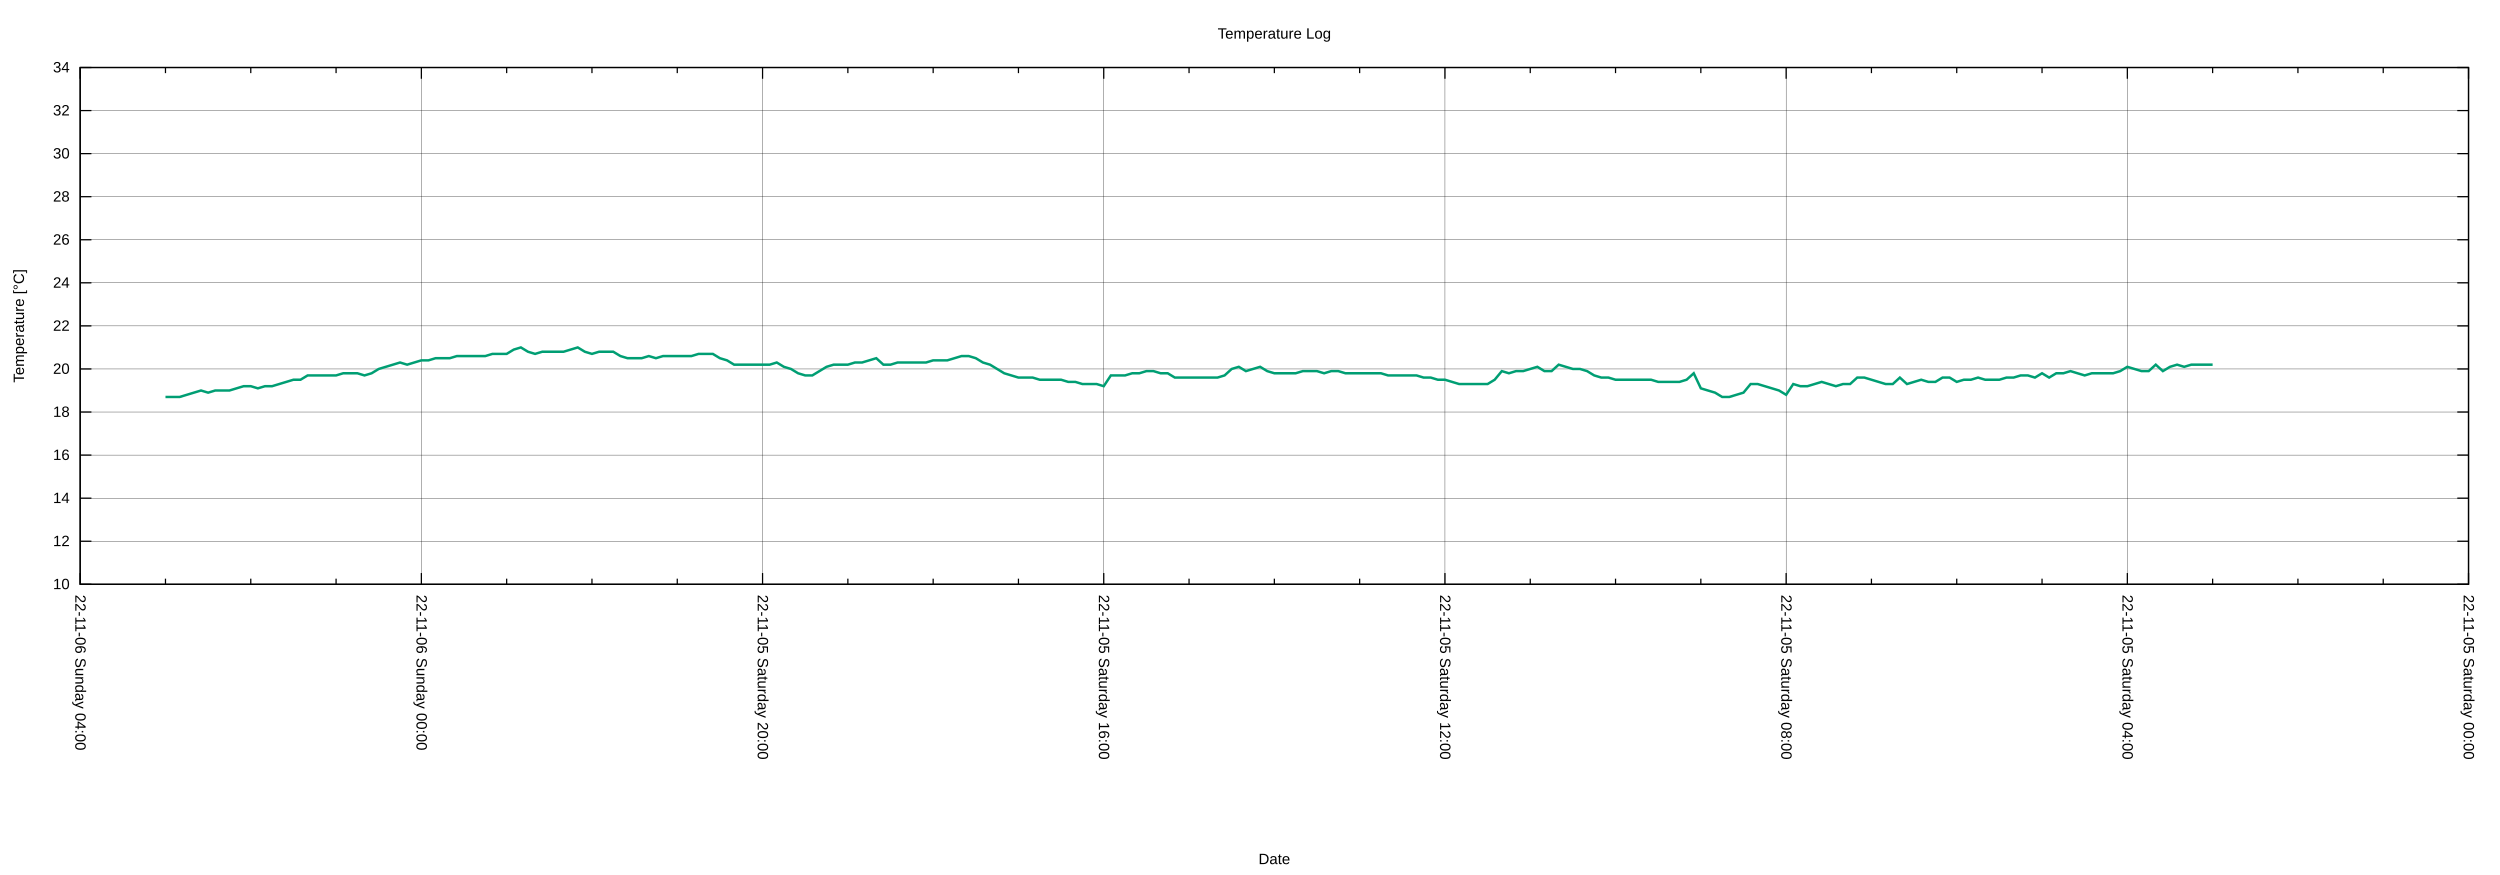
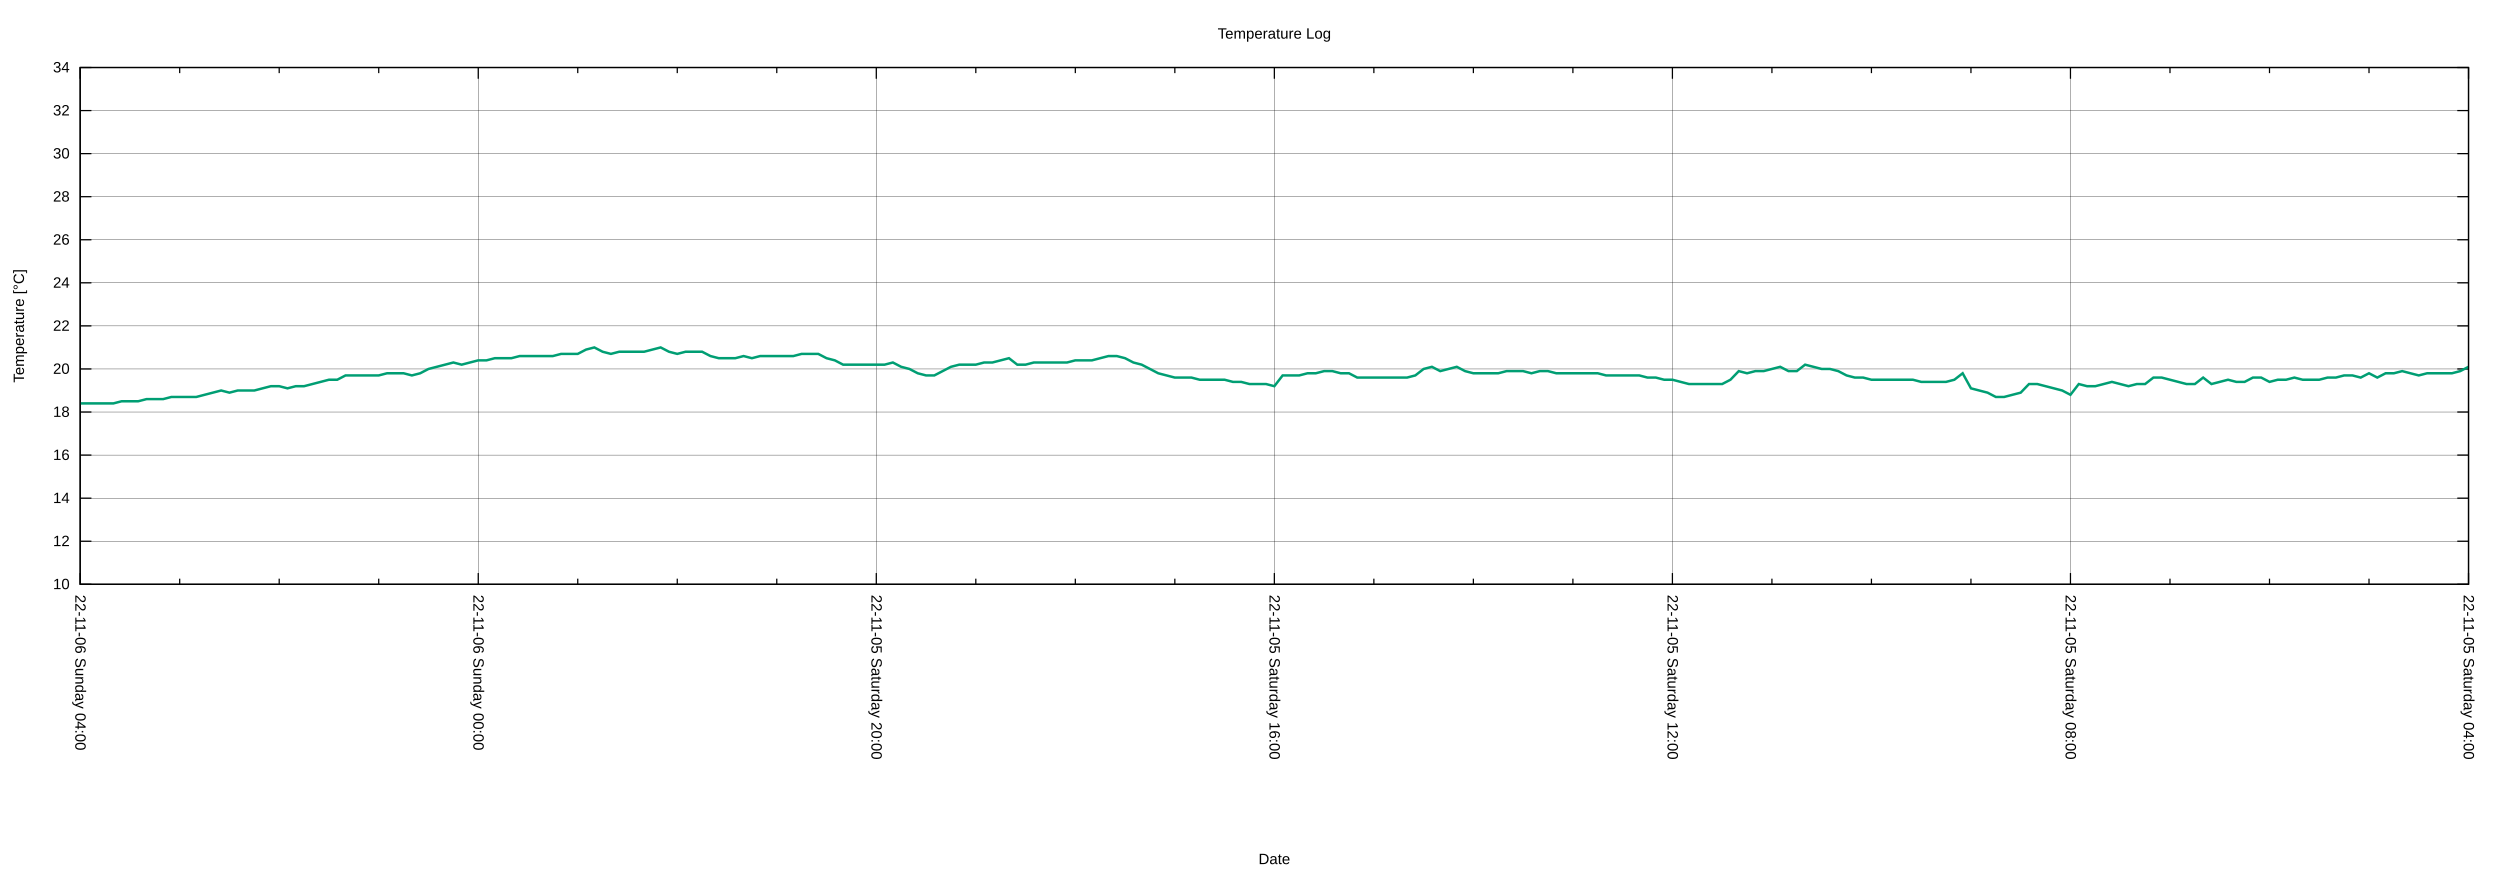
<svg xmlns="http://www.w3.org/2000/svg" xmlns:xlink="http://www.w3.org/1999/xlink" width="2000" height="700" viewBox="0 0 2000 700">
  <g id="gnuplot_canvas">
    <rect x="0" y="0" width="2000" height="700" fill="none" />
    <defs>
      <circle id="gpDot" r="0.5" stroke-width="0.5" stroke="currentColor" />
      <path id="gpPt0" stroke-width="0.222" stroke="currentColor" d="M-1,0 h2 M0,-1 v2" />
      <path id="gpPt1" stroke-width="0.222" stroke="currentColor" d="M-1,-1 L1,1 M1,-1 L-1,1" />
      <path id="gpPt2" stroke-width="0.222" stroke="currentColor" d="M-1,0 L1,0 M0,-1 L0,1 M-1,-1 L1,1 M-1,1 L1,-1" />
      <rect id="gpPt3" stroke-width="0.222" stroke="currentColor" x="-1" y="-1" width="2" height="2" />
      <rect id="gpPt4" stroke-width="0.222" stroke="currentColor" fill="currentColor" x="-1" y="-1" width="2" height="2" />
      <circle id="gpPt5" stroke-width="0.222" stroke="currentColor" cx="0" cy="0" r="1" />
      <use xlink:href="#gpPt5" id="gpPt6" fill="currentColor" stroke="none" />
      <path id="gpPt7" stroke-width="0.222" stroke="currentColor" d="M0,-1.33 L-1.33,0.67 L1.33,0.67 z" />
      <use xlink:href="#gpPt7" id="gpPt8" fill="currentColor" stroke="none" />
      <use xlink:href="#gpPt7" id="gpPt9" stroke="currentColor" transform="rotate(180)" />
      <use xlink:href="#gpPt9" id="gpPt10" fill="currentColor" stroke="none" />
      <use xlink:href="#gpPt3" id="gpPt11" stroke="currentColor" transform="rotate(45)" />
      <use xlink:href="#gpPt11" id="gpPt12" fill="currentColor" stroke="none" />
      <path id="gpPt13" stroke-width="0.222" stroke="currentColor" d="M0,1.330 L1.265,0.411 L0.782,-1.067 L-0.782,-1.076 L-1.265,0.411 z" />
      <use xlink:href="#gpPt13" id="gpPt14" fill="currentColor" stroke="none" />
      <filter id="textbox" filterUnits="objectBoundingBox" x="0" y="0" height="1" width="1">
        <feFlood flood-color="white" flood-opacity="1" result="bgnd" />
        <feComposite in="SourceGraphic" in2="bgnd" operator="atop" />
      </filter>
      <filter id="greybox" filterUnits="objectBoundingBox" x="0" y="0" height="1" width="1">
        <feFlood flood-color="lightgrey" flood-opacity="1" result="grey" />
        <feComposite in="SourceGraphic" in2="grey" operator="atop" />
      </filter>
    </defs>
    <g fill="none" color="white" stroke="currentColor" stroke-width="1.00" stroke-linecap="butt" stroke-linejoin="miter">
</g>
    <g fill="none" color="black" stroke="currentColor" stroke-width="1.00" stroke-linecap="butt" stroke-linejoin="miter">
</g>
    <g fill="none" color="black" stroke="black" stroke-width="0.25" stroke-linecap="butt" stroke-linejoin="miter">
</g>
    <g fill="none" color="black" stroke="currentColor" stroke-width="0.25" stroke-linecap="butt" stroke-linejoin="miter">
      <path stroke="black" class="gridline" d="M64.14,467.43 L1974.82,467.43  " />
    </g>
    <g fill="none" color="black" stroke="black" stroke-width="1.00" stroke-linecap="butt" stroke-linejoin="miter">
</g>
    <g fill="none" color="black" stroke="currentColor" stroke-width="1.00" stroke-linecap="butt" stroke-linejoin="miter">
      <path stroke="black" d="M64.14,467.43 L73.14,467.43 M1974.82,467.43 L1965.82,467.43  " />
      <g transform="translate(55.75,471.33)" stroke="none" fill="black" font-family="Arial" font-size="12.00" text-anchor="end">
        <text>
          <tspan font-family="Arial"> 10</tspan>
        </text>
      </g>
    </g>
    <g fill="none" color="black" stroke="currentColor" stroke-width="1.00" stroke-linecap="butt" stroke-linejoin="miter">
</g>
    <g fill="none" color="black" stroke="black" stroke-width="0.25" stroke-linecap="butt" stroke-linejoin="miter">
</g>
    <g fill="none" color="black" stroke="currentColor" stroke-width="0.25" stroke-linecap="butt" stroke-linejoin="miter">
      <path stroke="black" class="gridline" d="M64.14,432.98 L1974.82,432.98  " />
    </g>
    <g fill="none" color="black" stroke="black" stroke-width="1.00" stroke-linecap="butt" stroke-linejoin="miter">
</g>
    <g fill="none" color="black" stroke="currentColor" stroke-width="1.00" stroke-linecap="butt" stroke-linejoin="miter">
      <path stroke="black" d="M64.14,432.98 L73.14,432.98 M1974.82,432.98 L1965.82,432.98  " />
      <g transform="translate(55.75,436.88)" stroke="none" fill="black" font-family="Arial" font-size="12.00" text-anchor="end">
        <text>
          <tspan font-family="Arial"> 12</tspan>
        </text>
      </g>
    </g>
    <g fill="none" color="black" stroke="currentColor" stroke-width="1.00" stroke-linecap="butt" stroke-linejoin="miter">
</g>
    <g fill="none" color="black" stroke="black" stroke-width="0.25" stroke-linecap="butt" stroke-linejoin="miter">
</g>
    <g fill="none" color="black" stroke="currentColor" stroke-width="0.25" stroke-linecap="butt" stroke-linejoin="miter">
      <path stroke="black" class="gridline" d="M64.14,398.53 L1974.82,398.53  " />
    </g>
    <g fill="none" color="black" stroke="black" stroke-width="1.00" stroke-linecap="butt" stroke-linejoin="miter">
</g>
    <g fill="none" color="black" stroke="currentColor" stroke-width="1.00" stroke-linecap="butt" stroke-linejoin="miter">
      <path stroke="black" d="M64.14,398.53 L73.14,398.53 M1974.82,398.53 L1965.82,398.53  " />
      <g transform="translate(55.75,402.43)" stroke="none" fill="black" font-family="Arial" font-size="12.00" text-anchor="end">
        <text>
          <tspan font-family="Arial"> 14</tspan>
        </text>
      </g>
    </g>
    <g fill="none" color="black" stroke="currentColor" stroke-width="1.00" stroke-linecap="butt" stroke-linejoin="miter">
</g>
    <g fill="none" color="black" stroke="black" stroke-width="0.25" stroke-linecap="butt" stroke-linejoin="miter">
</g>
    <g fill="none" color="black" stroke="currentColor" stroke-width="0.25" stroke-linecap="butt" stroke-linejoin="miter">
      <path stroke="black" class="gridline" d="M64.14,364.07 L1974.82,364.07  " />
    </g>
    <g fill="none" color="black" stroke="black" stroke-width="1.00" stroke-linecap="butt" stroke-linejoin="miter">
</g>
    <g fill="none" color="black" stroke="currentColor" stroke-width="1.00" stroke-linecap="butt" stroke-linejoin="miter">
      <path stroke="black" d="M64.14,364.07 L73.14,364.07 M1974.82,364.07 L1965.82,364.07  " />
      <g transform="translate(55.75,367.97)" stroke="none" fill="black" font-family="Arial" font-size="12.00" text-anchor="end">
        <text>
          <tspan font-family="Arial"> 16</tspan>
        </text>
      </g>
    </g>
    <g fill="none" color="black" stroke="currentColor" stroke-width="1.00" stroke-linecap="butt" stroke-linejoin="miter">
</g>
    <g fill="none" color="black" stroke="black" stroke-width="0.25" stroke-linecap="butt" stroke-linejoin="miter">
</g>
    <g fill="none" color="black" stroke="currentColor" stroke-width="0.25" stroke-linecap="butt" stroke-linejoin="miter">
      <path stroke="black" class="gridline" d="M64.14,329.62 L1974.82,329.62  " />
    </g>
    <g fill="none" color="black" stroke="black" stroke-width="1.00" stroke-linecap="butt" stroke-linejoin="miter">
</g>
    <g fill="none" color="black" stroke="currentColor" stroke-width="1.00" stroke-linecap="butt" stroke-linejoin="miter">
      <path stroke="black" d="M64.14,329.62 L73.14,329.62 M1974.82,329.62 L1965.82,329.62  " />
      <g transform="translate(55.75,333.52)" stroke="none" fill="black" font-family="Arial" font-size="12.00" text-anchor="end">
        <text>
          <tspan font-family="Arial"> 18</tspan>
        </text>
      </g>
    </g>
    <g fill="none" color="black" stroke="currentColor" stroke-width="1.00" stroke-linecap="butt" stroke-linejoin="miter">
</g>
    <g fill="none" color="black" stroke="black" stroke-width="0.25" stroke-linecap="butt" stroke-linejoin="miter">
</g>
    <g fill="none" color="black" stroke="currentColor" stroke-width="0.25" stroke-linecap="butt" stroke-linejoin="miter">
      <path stroke="black" class="gridline" d="M64.14,295.17 L1974.82,295.17  " />
    </g>
    <g fill="none" color="black" stroke="black" stroke-width="1.00" stroke-linecap="butt" stroke-linejoin="miter">
</g>
    <g fill="none" color="black" stroke="currentColor" stroke-width="1.00" stroke-linecap="butt" stroke-linejoin="miter">
      <path stroke="black" d="M64.14,295.17 L73.14,295.17 M1974.82,295.17 L1965.82,295.17  " />
      <g transform="translate(55.75,299.07)" stroke="none" fill="black" font-family="Arial" font-size="12.00" text-anchor="end">
        <text>
          <tspan font-family="Arial"> 20</tspan>
        </text>
      </g>
    </g>
    <g fill="none" color="black" stroke="currentColor" stroke-width="1.00" stroke-linecap="butt" stroke-linejoin="miter">
</g>
    <g fill="none" color="black" stroke="black" stroke-width="0.25" stroke-linecap="butt" stroke-linejoin="miter">
</g>
    <g fill="none" color="black" stroke="currentColor" stroke-width="0.25" stroke-linecap="butt" stroke-linejoin="miter">
      <path stroke="black" class="gridline" d="M64.14,260.72 L1974.82,260.72  " />
    </g>
    <g fill="none" color="black" stroke="black" stroke-width="1.00" stroke-linecap="butt" stroke-linejoin="miter">
</g>
    <g fill="none" color="black" stroke="currentColor" stroke-width="1.00" stroke-linecap="butt" stroke-linejoin="miter">
      <path stroke="black" d="M64.14,260.72 L73.14,260.72 M1974.82,260.72 L1965.82,260.72  " />
      <g transform="translate(55.75,264.62)" stroke="none" fill="black" font-family="Arial" font-size="12.00" text-anchor="end">
        <text>
          <tspan font-family="Arial"> 22</tspan>
        </text>
      </g>
    </g>
    <g fill="none" color="black" stroke="currentColor" stroke-width="1.00" stroke-linecap="butt" stroke-linejoin="miter">
</g>
    <g fill="none" color="black" stroke="black" stroke-width="0.25" stroke-linecap="butt" stroke-linejoin="miter">
</g>
    <g fill="none" color="black" stroke="currentColor" stroke-width="0.25" stroke-linecap="butt" stroke-linejoin="miter">
      <path stroke="black" class="gridline" d="M64.14,226.27 L1974.82,226.27  " />
    </g>
    <g fill="none" color="black" stroke="black" stroke-width="1.00" stroke-linecap="butt" stroke-linejoin="miter">
</g>
    <g fill="none" color="black" stroke="currentColor" stroke-width="1.00" stroke-linecap="butt" stroke-linejoin="miter">
      <path stroke="black" d="M64.14,226.27 L73.14,226.27 M1974.82,226.27 L1965.82,226.27  " />
      <g transform="translate(55.75,230.17)" stroke="none" fill="black" font-family="Arial" font-size="12.00" text-anchor="end">
        <text>
          <tspan font-family="Arial"> 24</tspan>
        </text>
      </g>
    </g>
    <g fill="none" color="black" stroke="currentColor" stroke-width="1.00" stroke-linecap="butt" stroke-linejoin="miter">
</g>
    <g fill="none" color="black" stroke="black" stroke-width="0.25" stroke-linecap="butt" stroke-linejoin="miter">
</g>
    <g fill="none" color="black" stroke="currentColor" stroke-width="0.25" stroke-linecap="butt" stroke-linejoin="miter">
      <path stroke="black" class="gridline" d="M64.14,191.82 L1974.82,191.82  " />
    </g>
    <g fill="none" color="black" stroke="black" stroke-width="1.00" stroke-linecap="butt" stroke-linejoin="miter">
</g>
    <g fill="none" color="black" stroke="currentColor" stroke-width="1.00" stroke-linecap="butt" stroke-linejoin="miter">
      <path stroke="black" d="M64.14,191.82 L73.14,191.82 M1974.82,191.82 L1965.82,191.82  " />
      <g transform="translate(55.75,195.72)" stroke="none" fill="black" font-family="Arial" font-size="12.00" text-anchor="end">
        <text>
          <tspan font-family="Arial"> 26</tspan>
        </text>
      </g>
    </g>
    <g fill="none" color="black" stroke="currentColor" stroke-width="1.00" stroke-linecap="butt" stroke-linejoin="miter">
</g>
    <g fill="none" color="black" stroke="black" stroke-width="0.25" stroke-linecap="butt" stroke-linejoin="miter">
</g>
    <g fill="none" color="black" stroke="currentColor" stroke-width="0.25" stroke-linecap="butt" stroke-linejoin="miter">
      <path stroke="black" class="gridline" d="M64.14,157.36 L1974.82,157.36  " />
    </g>
    <g fill="none" color="black" stroke="black" stroke-width="1.00" stroke-linecap="butt" stroke-linejoin="miter">
</g>
    <g fill="none" color="black" stroke="currentColor" stroke-width="1.00" stroke-linecap="butt" stroke-linejoin="miter">
      <path stroke="black" d="M64.14,157.36 L73.14,157.36 M1974.82,157.36 L1965.82,157.36  " />
      <g transform="translate(55.75,161.26)" stroke="none" fill="black" font-family="Arial" font-size="12.00" text-anchor="end">
        <text>
          <tspan font-family="Arial"> 28</tspan>
        </text>
      </g>
    </g>
    <g fill="none" color="black" stroke="currentColor" stroke-width="1.00" stroke-linecap="butt" stroke-linejoin="miter">
</g>
    <g fill="none" color="black" stroke="black" stroke-width="0.25" stroke-linecap="butt" stroke-linejoin="miter">
</g>
    <g fill="none" color="black" stroke="currentColor" stroke-width="0.25" stroke-linecap="butt" stroke-linejoin="miter">
      <path stroke="black" class="gridline" d="M64.14,122.91 L1974.82,122.91  " />
    </g>
    <g fill="none" color="black" stroke="black" stroke-width="1.00" stroke-linecap="butt" stroke-linejoin="miter">
</g>
    <g fill="none" color="black" stroke="currentColor" stroke-width="1.00" stroke-linecap="butt" stroke-linejoin="miter">
      <path stroke="black" d="M64.14,122.91 L73.14,122.91 M1974.82,122.91 L1965.82,122.91  " />
      <g transform="translate(55.75,126.81)" stroke="none" fill="black" font-family="Arial" font-size="12.00" text-anchor="end">
        <text>
          <tspan font-family="Arial"> 30</tspan>
        </text>
      </g>
    </g>
    <g fill="none" color="black" stroke="currentColor" stroke-width="1.00" stroke-linecap="butt" stroke-linejoin="miter">
</g>
    <g fill="none" color="black" stroke="black" stroke-width="0.25" stroke-linecap="butt" stroke-linejoin="miter">
</g>
    <g fill="none" color="black" stroke="currentColor" stroke-width="0.25" stroke-linecap="butt" stroke-linejoin="miter">
      <path stroke="black" class="gridline" d="M64.14,88.46 L1974.82,88.46  " />
    </g>
    <g fill="none" color="black" stroke="black" stroke-width="1.00" stroke-linecap="butt" stroke-linejoin="miter">
</g>
    <g fill="none" color="black" stroke="currentColor" stroke-width="1.00" stroke-linecap="butt" stroke-linejoin="miter">
      <path stroke="black" d="M64.14,88.46 L73.14,88.46 M1974.82,88.46 L1965.82,88.46  " />
      <g transform="translate(55.75,92.36)" stroke="none" fill="black" font-family="Arial" font-size="12.00" text-anchor="end">
        <text>
          <tspan font-family="Arial"> 32</tspan>
        </text>
      </g>
    </g>
    <g fill="none" color="black" stroke="currentColor" stroke-width="1.00" stroke-linecap="butt" stroke-linejoin="miter">
</g>
    <g fill="none" color="black" stroke="black" stroke-width="0.25" stroke-linecap="butt" stroke-linejoin="miter">
</g>
    <g fill="none" color="black" stroke="currentColor" stroke-width="0.25" stroke-linecap="butt" stroke-linejoin="miter">
      <path stroke="black" class="gridline" d="M64.14,54.01 L1974.82,54.01  " />
    </g>
    <g fill="none" color="black" stroke="black" stroke-width="1.00" stroke-linecap="butt" stroke-linejoin="miter">
</g>
    <g fill="none" color="black" stroke="currentColor" stroke-width="1.00" stroke-linecap="butt" stroke-linejoin="miter">
      <path stroke="black" d="M64.14,54.01 L73.14,54.01 M1974.82,54.01 L1965.82,54.01  " />
      <g transform="translate(55.75,57.91)" stroke="none" fill="black" font-family="Arial" font-size="12.00" text-anchor="end">
        <text>
          <tspan font-family="Arial"> 34</tspan>
        </text>
      </g>
    </g>
    <g fill="none" color="black" stroke="currentColor" stroke-width="1.00" stroke-linecap="butt" stroke-linejoin="miter">
</g>
    <g fill="none" color="black" stroke="black" stroke-width="0.25" stroke-linecap="butt" stroke-linejoin="miter">
</g>
    <g fill="none" color="black" stroke="currentColor" stroke-width="0.25" stroke-linecap="butt" stroke-linejoin="miter">
      <path stroke="black" class="gridline" d="M1974.82,467.43 L1974.82,54.01  " />
    </g>
    <g fill="none" color="black" stroke="black" stroke-width="1.00" stroke-linecap="butt" stroke-linejoin="miter">
</g>
    <g fill="none" color="black" stroke="currentColor" stroke-width="1.00" stroke-linecap="butt" stroke-linejoin="miter">
      <path stroke="black" d="M1974.82,467.43 L1974.82,458.43 M1974.82,54.01 L1974.82,63.01  " />
      <g transform="translate(1970.92,475.82) rotate(90)" stroke="none" fill="black" font-family="Arial" font-size="12.00" text-anchor="start">
        <text>
-           <tspan font-family="Arial">22-11-05 Saturday 00:00</tspan>
-         </text>
-       </g>
-     </g>
-     <g fill="none" color="black" stroke="currentColor" stroke-width="1.00" stroke-linecap="butt" stroke-linejoin="miter">
-       <path stroke="black" d="M1906.58,467.43 L1906.58,462.93 M1906.58,54.01 L1906.58,58.51 M1838.34,467.43 L1838.34,462.93 M1838.34,54.01 L1838.34,58.51   M1770.10,467.43 L1770.10,462.93 M1770.10,54.01 L1770.10,58.51  " />
-     </g>
-     <g fill="none" color="black" stroke="black" stroke-width="0.25" stroke-linecap="butt" stroke-linejoin="miter">
- </g>
-     <g fill="none" color="black" stroke="currentColor" stroke-width="0.25" stroke-linecap="butt" stroke-linejoin="miter">
-       <path stroke="black" class="gridline" d="M1701.87,467.43 L1701.87,54.01  " />
-     </g>
-     <g fill="none" color="black" stroke="black" stroke-width="1.00" stroke-linecap="butt" stroke-linejoin="miter">
- </g>
-     <g fill="none" color="black" stroke="currentColor" stroke-width="1.00" stroke-linecap="butt" stroke-linejoin="miter">
-       <path stroke="black" d="M1701.87,467.43 L1701.87,458.43 M1701.87,54.01 L1701.87,63.01  " />
-       <g transform="translate(1697.97,475.82) rotate(90)" stroke="none" fill="black" font-family="Arial" font-size="12.00" text-anchor="start">
-         <text>
          <tspan font-family="Arial">22-11-05 Saturday 04:00</tspan>
        </text>
      </g>
    </g>
    <g fill="none" color="black" stroke="currentColor" stroke-width="1.00" stroke-linecap="butt" stroke-linejoin="miter">
-       <path stroke="black" d="M1633.63,467.43 L1633.63,462.93 M1633.63,54.01 L1633.63,58.51 M1565.39,467.43 L1565.39,462.93 M1565.39,54.01 L1565.39,58.51   M1497.15,467.43 L1497.15,462.93 M1497.15,54.01 L1497.15,58.51  " />
-     </g>
-     <g fill="none" color="black" stroke="black" stroke-width="0.25" stroke-linecap="butt" stroke-linejoin="miter">
- </g>
-     <g fill="none" color="black" stroke="currentColor" stroke-width="0.25" stroke-linecap="butt" stroke-linejoin="miter">
-       <path stroke="black" class="gridline" d="M1428.91,467.43 L1428.91,54.01  " />
-     </g>
-     <g fill="none" color="black" stroke="black" stroke-width="1.00" stroke-linecap="butt" stroke-linejoin="miter">
- </g>
-     <g fill="none" color="black" stroke="currentColor" stroke-width="1.00" stroke-linecap="butt" stroke-linejoin="miter">
-       <path stroke="black" d="M1428.91,467.43 L1428.91,458.43 M1428.91,54.01 L1428.91,63.01  " />
-       <g transform="translate(1425.01,475.82) rotate(90)" stroke="none" fill="black" font-family="Arial" font-size="12.00" text-anchor="start">
+       <path stroke="black" d="M1895.21,467.43 L1895.21,462.93 M1895.21,54.01 L1895.21,58.51 M1815.60,467.43 L1815.60,462.93 M1815.60,54.01 L1815.60,58.51   M1735.99,467.43 L1735.99,462.93 M1735.99,54.01 L1735.99,58.51  " />
+     </g>
+     <g fill="none" color="black" stroke="black" stroke-width="0.25" stroke-linecap="butt" stroke-linejoin="miter">
+ </g>
+     <g fill="none" color="black" stroke="currentColor" stroke-width="0.25" stroke-linecap="butt" stroke-linejoin="miter">
+       <path stroke="black" class="gridline" d="M1656.37,467.43 L1656.37,54.01  " />
+     </g>
+     <g fill="none" color="black" stroke="black" stroke-width="1.00" stroke-linecap="butt" stroke-linejoin="miter">
+ </g>
+     <g fill="none" color="black" stroke="currentColor" stroke-width="1.00" stroke-linecap="butt" stroke-linejoin="miter">
+       <path stroke="black" d="M1656.37,467.43 L1656.37,458.43 M1656.37,54.01 L1656.37,63.01  " />
+       <g transform="translate(1652.47,475.82) rotate(90)" stroke="none" fill="black" font-family="Arial" font-size="12.00" text-anchor="start">
        <text>
          <tspan font-family="Arial">22-11-05 Saturday 08:00</tspan>
        </text>
      </g>
    </g>
    <g fill="none" color="black" stroke="currentColor" stroke-width="1.00" stroke-linecap="butt" stroke-linejoin="miter">
-       <path stroke="black" d="M1360.67,467.43 L1360.67,462.93 M1360.67,54.01 L1360.67,58.51 M1292.43,467.43 L1292.43,462.93 M1292.43,54.01 L1292.43,58.51   M1224.20,467.43 L1224.20,462.93 M1224.20,54.01 L1224.20,58.51  " />
-     </g>
-     <g fill="none" color="black" stroke="black" stroke-width="0.25" stroke-linecap="butt" stroke-linejoin="miter">
- </g>
-     <g fill="none" color="black" stroke="currentColor" stroke-width="0.25" stroke-linecap="butt" stroke-linejoin="miter">
-       <path stroke="black" class="gridline" d="M1155.96,467.43 L1155.96,54.01  " />
-     </g>
-     <g fill="none" color="black" stroke="black" stroke-width="1.00" stroke-linecap="butt" stroke-linejoin="miter">
- </g>
-     <g fill="none" color="black" stroke="currentColor" stroke-width="1.00" stroke-linecap="butt" stroke-linejoin="miter">
-       <path stroke="black" d="M1155.96,467.43 L1155.96,458.43 M1155.96,54.01 L1155.96,63.01  " />
-       <g transform="translate(1152.06,475.82) rotate(90)" stroke="none" fill="black" font-family="Arial" font-size="12.00" text-anchor="start">
+       <path stroke="black" d="M1576.76,467.43 L1576.76,462.93 M1576.76,54.01 L1576.76,58.51 M1497.15,467.43 L1497.15,462.93 M1497.15,54.01 L1497.15,58.51   M1417.54,467.43 L1417.54,462.93 M1417.54,54.01 L1417.54,58.51  " />
+     </g>
+     <g fill="none" color="black" stroke="black" stroke-width="0.25" stroke-linecap="butt" stroke-linejoin="miter">
+ </g>
+     <g fill="none" color="black" stroke="currentColor" stroke-width="0.25" stroke-linecap="butt" stroke-linejoin="miter">
+       <path stroke="black" class="gridline" d="M1337.93,467.43 L1337.93,54.01  " />
+     </g>
+     <g fill="none" color="black" stroke="black" stroke-width="1.00" stroke-linecap="butt" stroke-linejoin="miter">
+ </g>
+     <g fill="none" color="black" stroke="currentColor" stroke-width="1.00" stroke-linecap="butt" stroke-linejoin="miter">
+       <path stroke="black" d="M1337.93,467.43 L1337.93,458.43 M1337.93,54.01 L1337.93,63.01  " />
+       <g transform="translate(1334.03,475.82) rotate(90)" stroke="none" fill="black" font-family="Arial" font-size="12.00" text-anchor="start">
        <text>
          <tspan font-family="Arial">22-11-05 Saturday 12:00</tspan>
        </text>
      </g>
    </g>
    <g fill="none" color="black" stroke="currentColor" stroke-width="1.00" stroke-linecap="butt" stroke-linejoin="miter">
-       <path stroke="black" d="M1087.72,467.43 L1087.72,462.93 M1087.72,54.01 L1087.72,58.51 M1019.48,467.43 L1019.48,462.93 M1019.48,54.01 L1019.48,58.51   M951.24,467.43 L951.24,462.93 M951.24,54.01 L951.24,58.51  " />
-     </g>
-     <g fill="none" color="black" stroke="black" stroke-width="0.25" stroke-linecap="butt" stroke-linejoin="miter">
- </g>
-     <g fill="none" color="black" stroke="currentColor" stroke-width="0.25" stroke-linecap="butt" stroke-linejoin="miter">
-       <path stroke="black" class="gridline" d="M883.00,467.43 L883.00,54.01  " />
-     </g>
-     <g fill="none" color="black" stroke="black" stroke-width="1.00" stroke-linecap="butt" stroke-linejoin="miter">
- </g>
-     <g fill="none" color="black" stroke="currentColor" stroke-width="1.00" stroke-linecap="butt" stroke-linejoin="miter">
-       <path stroke="black" d="M883.00,467.43 L883.00,458.43 M883.00,54.01 L883.00,63.01  " />
-       <g transform="translate(879.10,475.82) rotate(90)" stroke="none" fill="black" font-family="Arial" font-size="12.00" text-anchor="start">
+       <path stroke="black" d="M1258.32,467.43 L1258.32,462.93 M1258.32,54.01 L1258.32,58.51 M1178.70,467.43 L1178.70,462.93 M1178.70,54.01 L1178.70,58.51   M1099.09,467.43 L1099.09,462.93 M1099.09,54.01 L1099.09,58.51  " />
+     </g>
+     <g fill="none" color="black" stroke="black" stroke-width="0.25" stroke-linecap="butt" stroke-linejoin="miter">
+ </g>
+     <g fill="none" color="black" stroke="currentColor" stroke-width="0.25" stroke-linecap="butt" stroke-linejoin="miter">
+       <path stroke="black" class="gridline" d="M1019.48,467.43 L1019.48,54.01  " />
+     </g>
+     <g fill="none" color="black" stroke="black" stroke-width="1.00" stroke-linecap="butt" stroke-linejoin="miter">
+ </g>
+     <g fill="none" color="black" stroke="currentColor" stroke-width="1.00" stroke-linecap="butt" stroke-linejoin="miter">
+       <path stroke="black" d="M1019.48,467.43 L1019.48,458.43 M1019.48,54.01 L1019.48,63.01  " />
+       <g transform="translate(1015.58,475.82) rotate(90)" stroke="none" fill="black" font-family="Arial" font-size="12.00" text-anchor="start">
        <text>
          <tspan font-family="Arial">22-11-05 Saturday 16:00</tspan>
        </text>
      </g>
    </g>
    <g fill="none" color="black" stroke="currentColor" stroke-width="1.00" stroke-linecap="butt" stroke-linejoin="miter">
-       <path stroke="black" d="M814.76,467.43 L814.76,462.93 M814.76,54.01 L814.76,58.51 M746.53,467.43 L746.53,462.93 M746.53,54.01 L746.53,58.51   M678.29,467.43 L678.29,462.93 M678.29,54.01 L678.29,58.51  " />
-     </g>
-     <g fill="none" color="black" stroke="black" stroke-width="0.25" stroke-linecap="butt" stroke-linejoin="miter">
- </g>
-     <g fill="none" color="black" stroke="currentColor" stroke-width="0.25" stroke-linecap="butt" stroke-linejoin="miter">
-       <path stroke="black" class="gridline" d="M610.05,467.43 L610.05,54.01  " />
-     </g>
-     <g fill="none" color="black" stroke="black" stroke-width="1.00" stroke-linecap="butt" stroke-linejoin="miter">
- </g>
-     <g fill="none" color="black" stroke="currentColor" stroke-width="1.00" stroke-linecap="butt" stroke-linejoin="miter">
-       <path stroke="black" d="M610.05,467.43 L610.05,458.43 M610.05,54.01 L610.05,63.01  " />
-       <g transform="translate(606.15,475.82) rotate(90)" stroke="none" fill="black" font-family="Arial" font-size="12.00" text-anchor="start">
+       <path stroke="black" d="M939.87,467.43 L939.87,462.93 M939.87,54.01 L939.87,58.51 M860.26,467.43 L860.26,462.93 M860.26,54.01 L860.26,58.51   M780.65,467.43 L780.65,462.93 M780.65,54.01 L780.65,58.51  " />
+     </g>
+     <g fill="none" color="black" stroke="black" stroke-width="0.25" stroke-linecap="butt" stroke-linejoin="miter">
+ </g>
+     <g fill="none" color="black" stroke="currentColor" stroke-width="0.25" stroke-linecap="butt" stroke-linejoin="miter">
+       <path stroke="black" class="gridline" d="M701.03,467.43 L701.03,54.01  " />
+     </g>
+     <g fill="none" color="black" stroke="black" stroke-width="1.00" stroke-linecap="butt" stroke-linejoin="miter">
+ </g>
+     <g fill="none" color="black" stroke="currentColor" stroke-width="1.00" stroke-linecap="butt" stroke-linejoin="miter">
+       <path stroke="black" d="M701.03,467.43 L701.03,458.43 M701.03,54.01 L701.03,63.01  " />
+       <g transform="translate(697.13,475.82) rotate(90)" stroke="none" fill="black" font-family="Arial" font-size="12.00" text-anchor="start">
        <text>
          <tspan font-family="Arial">22-11-05 Saturday 20:00</tspan>
        </text>
      </g>
    </g>
    <g fill="none" color="black" stroke="currentColor" stroke-width="1.00" stroke-linecap="butt" stroke-linejoin="miter">
-       <path stroke="black" d="M541.81,467.43 L541.81,462.93 M541.81,54.01 L541.81,58.51 M473.57,467.43 L473.57,462.93 M473.57,54.01 L473.57,58.51   M405.33,467.43 L405.33,462.93 M405.33,54.01 L405.33,58.51  " />
-     </g>
-     <g fill="none" color="black" stroke="black" stroke-width="0.25" stroke-linecap="butt" stroke-linejoin="miter">
- </g>
-     <g fill="none" color="black" stroke="currentColor" stroke-width="0.25" stroke-linecap="butt" stroke-linejoin="miter">
-       <path stroke="black" class="gridline" d="M337.09,467.43 L337.09,54.01  " />
-     </g>
-     <g fill="none" color="black" stroke="black" stroke-width="1.00" stroke-linecap="butt" stroke-linejoin="miter">
- </g>
-     <g fill="none" color="black" stroke="currentColor" stroke-width="1.00" stroke-linecap="butt" stroke-linejoin="miter">
-       <path stroke="black" d="M337.09,467.43 L337.09,458.43 M337.09,54.01 L337.09,63.01  " />
-       <g transform="translate(333.19,475.82) rotate(90)" stroke="none" fill="black" font-family="Arial" font-size="12.00" text-anchor="start">
+       <path stroke="black" d="M621.42,467.43 L621.42,462.93 M621.42,54.01 L621.42,58.51 M541.81,467.43 L541.81,462.93 M541.81,54.01 L541.81,58.51   M462.20,467.43 L462.20,462.93 M462.20,54.01 L462.20,58.51  " />
+     </g>
+     <g fill="none" color="black" stroke="black" stroke-width="0.25" stroke-linecap="butt" stroke-linejoin="miter">
+ </g>
+     <g fill="none" color="black" stroke="currentColor" stroke-width="0.25" stroke-linecap="butt" stroke-linejoin="miter">
+       <path stroke="black" class="gridline" d="M382.59,467.43 L382.59,54.01  " />
+     </g>
+     <g fill="none" color="black" stroke="black" stroke-width="1.00" stroke-linecap="butt" stroke-linejoin="miter">
+ </g>
+     <g fill="none" color="black" stroke="currentColor" stroke-width="1.00" stroke-linecap="butt" stroke-linejoin="miter">
+       <path stroke="black" d="M382.59,467.43 L382.59,458.43 M382.59,54.01 L382.59,63.01  " />
+       <g transform="translate(378.69,475.82) rotate(90)" stroke="none" fill="black" font-family="Arial" font-size="12.00" text-anchor="start">
        <text>
          <tspan font-family="Arial">22-11-06 Sunday 00:00</tspan>
        </text>
      </g>
    </g>
    <g fill="none" color="black" stroke="currentColor" stroke-width="1.00" stroke-linecap="butt" stroke-linejoin="miter">
-       <path stroke="black" d="M268.86,467.43 L268.86,462.93 M268.86,54.01 L268.86,58.51 M200.62,467.43 L200.62,462.93 M200.62,54.01 L200.62,58.51   M132.38,467.43 L132.38,462.93 M132.38,54.01 L132.38,58.51  " />
+       <path stroke="black" d="M302.98,467.43 L302.98,462.93 M302.98,54.01 L302.98,58.51 M223.36,467.43 L223.36,462.93 M223.36,54.01 L223.36,58.51   M143.75,467.43 L143.75,462.93 M143.75,54.01 L143.75,58.51  " />
    </g>
    <g fill="none" color="black" stroke="black" stroke-width="0.25" stroke-linecap="butt" stroke-linejoin="miter">
</g>
    <g fill="none" color="black" stroke="currentColor" stroke-width="0.25" stroke-linecap="butt" stroke-linejoin="miter">
      <path stroke="black" class="gridline" d="M64.14,467.43 L64.14,54.01  " />
    </g>
    <g fill="none" color="black" stroke="black" stroke-width="1.00" stroke-linecap="butt" stroke-linejoin="miter">
</g>
    <g fill="none" color="black" stroke="currentColor" stroke-width="1.00" stroke-linecap="butt" stroke-linejoin="miter">
      <path stroke="black" d="M64.14,467.43 L64.14,458.43 M64.14,54.01 L64.14,63.01  " />
      <g transform="translate(60.24,475.82) rotate(90)" stroke="none" fill="black" font-family="Arial" font-size="12.00" text-anchor="start">
        <text>
          <tspan font-family="Arial">22-11-06 Sunday 04:00</tspan>
        </text>
      </g>
    </g>
    <g fill="none" color="black" stroke="currentColor" stroke-width="1.00" stroke-linecap="butt" stroke-linejoin="miter">
</g>
    <g fill="none" color="black" stroke="currentColor" stroke-width="1.00" stroke-linecap="butt" stroke-linejoin="miter">
      <path stroke="black" d="M64.14,54.01 L64.14,467.43 L1974.82,467.43 L1974.82,54.01 L64.14,54.01 Z  " />
    </g>
    <g fill="none" color="black" stroke="currentColor" stroke-width="1.00" stroke-linecap="butt" stroke-linejoin="miter">
      <g transform="translate(19.18,260.72) rotate(270)" stroke="none" fill="black" font-family="Arial" font-size="12.00" text-anchor="middle">
        <text>
          <tspan font-family="Arial">Temperature [°C]</tspan>
        </text>
      </g>
    </g>
    <g fill="none" color="black" stroke="currentColor" stroke-width="1.00" stroke-linecap="butt" stroke-linejoin="miter">
      <g transform="translate(1019.48,691.30)" stroke="none" fill="black" font-family="Arial" font-size="12.00" text-anchor="middle">
        <text>
          <tspan font-family="Arial">Date</tspan>
        </text>
      </g>
    </g>
    <g fill="none" color="black" stroke="currentColor" stroke-width="1.00" stroke-linecap="butt" stroke-linejoin="miter">
</g>
    <g id="gnuplot_plot_1">
      <g fill="none" color="white" stroke="currentColor" stroke-width="2.00" stroke-linecap="butt" stroke-linejoin="miter">
</g>
      <g fill="none" color="black" stroke="currentColor" stroke-width="2.00" stroke-linecap="butt" stroke-linejoin="miter">
-         <path stroke="rgb(  0, 158, 115)" d="M132.38,317.57 L138.07,317.57 L143.75,317.57 L149.44,315.84 L155.12,314.12 L160.81,312.40 L166.50,314.12 L172.18,312.40   L177.87,312.40 L183.56,312.40 L189.24,310.67 L194.93,308.95 L200.62,308.95 L206.30,310.67 L211.99,308.95 L217.68,308.95   L223.36,307.23 L229.05,305.51 L234.74,303.78 L240.42,303.78 L246.11,300.34 L251.80,300.34 L257.48,300.34 L263.17,300.34   L268.86,300.34 L274.54,298.62 L280.23,298.62 L285.92,298.62 L291.60,300.34 L297.29,298.62 L302.98,295.17 L308.66,293.45   L314.35,291.73 L320.03,290.00 L325.72,291.73 L331.41,290.00 L337.09,288.28 L342.78,288.28 L348.47,286.56 L354.15,286.56   L359.84,286.56 L365.53,284.84 L371.21,284.84 L376.90,284.84 L382.59,284.84 L388.27,284.84 L393.96,283.11 L399.65,283.11   L405.33,283.11 L411.02,279.67 L416.71,277.95 L422.39,281.39 L428.08,283.11 L433.77,281.39 L439.45,281.39 L445.14,281.39   L450.83,281.39 L456.51,279.67 L462.20,277.95 L467.88,281.39 L473.57,283.11 L479.26,281.39 L484.94,281.39 L490.63,281.39   L496.32,284.84 L502.00,286.56 L507.69,286.56 L513.38,286.56 L519.06,284.84 L524.75,286.56 L530.44,284.84 L536.12,284.84   L541.81,284.84 L547.50,284.84 L553.18,284.84 L558.87,283.11 L564.56,283.11 L570.24,283.11 L575.93,286.56 L581.62,288.28   L587.30,291.73 L592.99,291.73 L598.68,291.73 L604.36,291.73 L610.05,291.73 L615.74,291.73 L621.42,290.00 L627.11,293.45   L632.79,295.17 L638.48,298.62 L644.17,300.34 L649.85,300.34 L655.54,296.89 L661.23,293.45 L666.91,291.73 L672.60,291.73   L678.29,291.73 L683.97,290.00 L689.66,290.00 L695.35,288.28 L701.03,286.56 L706.72,291.73 L712.41,291.73 L718.09,290.00   L723.78,290.00 L729.47,290.00 L735.15,290.00 L740.84,290.00 L746.53,288.28 L752.21,288.28 L757.90,288.28 L763.59,286.56   L769.27,284.84 L774.96,284.84 L780.65,286.56 L786.33,290.00 L792.02,291.73 L797.70,295.17 L803.39,298.62 L809.08,300.34   L814.76,302.06 L820.45,302.06 L826.14,302.06 L831.82,303.78 L837.51,303.78 L843.20,303.78 L848.88,303.78 L854.57,305.51   L860.26,305.51 L865.94,307.23 L871.63,307.23 L877.32,307.23 L883.00,308.95 L888.69,300.34 L894.38,300.34 L900.06,300.34   L905.75,298.62 L911.44,298.62 L917.12,296.89 L922.81,296.89 L928.50,298.62 L934.18,298.62 L939.87,302.06 L945.55,302.06   L951.24,302.06 L956.93,302.06 L962.61,302.06 L968.30,302.06 L973.99,302.06 L979.67,300.34 L985.36,295.17 L991.05,293.45   L996.73,296.89 L1002.42,295.17 L1008.11,293.45 L1013.79,296.89 L1019.48,298.62 L1025.17,298.62 L1030.85,298.62 L1036.54,298.62   L1042.23,296.89 L1047.91,296.89 L1053.60,296.89 L1059.29,298.62 L1064.97,296.89 L1070.66,296.89 L1076.35,298.62 L1082.03,298.62   L1087.72,298.62 L1093.41,298.62 L1099.09,298.62 L1104.78,298.62 L1110.46,300.34 L1116.15,300.34 L1121.84,300.34 L1127.52,300.34   L1133.21,300.34 L1138.90,302.06 L1144.58,302.06 L1150.27,303.78 L1155.96,303.78 L1161.64,305.51 L1167.33,307.23 L1173.02,307.23   L1178.70,307.23 L1184.39,307.23 L1190.08,307.23 L1195.76,303.78 L1201.45,296.89 L1207.14,298.62 L1212.82,296.89 L1218.51,296.89   L1224.20,295.17 L1229.88,293.45 L1235.57,296.89 L1241.26,296.89 L1246.94,291.73 L1252.63,293.45 L1258.32,295.17 L1264.00,295.17   L1269.69,296.89 L1275.37,300.34 L1281.06,302.06 L1286.75,302.06 L1292.43,303.78 L1298.12,303.78 L1303.81,303.78 L1309.49,303.78   L1315.18,303.78 L1320.87,303.78 L1326.55,305.51 L1332.24,305.51 L1337.93,305.51 L1343.61,305.51 L1349.30,303.78 L1354.99,298.62   L1360.67,310.67 L1366.36,312.40 L1372.05,314.12 L1377.73,317.57 L1383.42,317.57 L1389.11,315.84 L1394.79,314.12 L1400.48,307.23   L1406.17,307.23 L1411.85,308.95 L1417.54,310.67 L1423.22,312.40 L1428.91,315.84 L1434.60,307.23 L1440.28,308.95 L1445.97,308.95   L1451.66,307.23 L1457.34,305.51 L1463.03,307.23 L1468.72,308.95 L1474.40,307.23 L1480.09,307.23 L1485.78,302.06 L1491.46,302.06   L1497.15,303.78 L1502.84,305.51 L1508.52,307.23 L1514.21,307.23 L1519.90,302.06 L1525.58,307.23 L1531.27,305.51 L1536.96,303.78   L1542.64,305.51 L1548.33,305.51 L1554.02,302.06 L1559.70,302.06 L1565.39,305.51 L1571.08,303.78 L1576.76,303.78 L1582.45,302.06   L1588.13,303.78 L1593.82,303.78 L1599.51,303.78 L1605.19,302.06 L1610.88,302.06 L1616.57,300.34 L1622.25,300.34 L1627.94,302.06   L1633.63,298.62 L1639.31,302.06 L1645.00,298.62 L1650.69,298.62 L1656.37,296.89 L1662.06,298.62 L1667.75,300.34 L1673.43,298.62   L1679.12,298.62 L1684.81,298.62 L1690.49,298.62 L1696.18,296.89 L1701.87,293.45 L1707.55,295.17 L1713.24,296.89 L1718.93,296.89   L1724.61,291.73 L1730.30,296.89 L1735.99,293.45 L1741.67,291.73 L1747.36,293.45 L1753.04,291.73 L1758.73,291.73 L1764.42,291.73   L1770.10,291.73  " />
+         <path stroke="rgb(  0, 158, 115)" d="M64.14,322.73 L70.77,322.73 L77.41,322.73 L84.04,322.73 L90.68,322.73 L97.31,321.01 L103.95,321.01 L110.58,321.01   L117.21,319.29 L123.85,319.29 L130.48,319.29 L137.12,317.57 L143.75,317.57 L150.39,317.57 L157.02,317.57 L163.65,315.84   L170.29,314.12 L176.92,312.40 L183.56,314.12 L190.19,312.40 L196.83,312.40 L203.46,312.40 L210.09,310.67 L216.73,308.95   L223.36,308.95 L230.00,310.67 L236.63,308.95 L243.27,308.95 L249.90,307.23 L256.53,305.51 L263.17,303.78 L269.80,303.78   L276.44,300.34 L283.07,300.34 L289.71,300.34 L296.34,300.34 L302.98,300.34 L309.61,298.62 L316.24,298.62 L322.88,298.62   L329.51,300.34 L336.15,298.62 L342.78,295.17 L349.42,293.45 L356.05,291.73 L362.68,290.00 L369.32,291.73 L375.95,290.00   L382.59,288.28 L389.22,288.28 L395.86,286.56 L402.49,286.56 L409.12,286.56 L415.76,284.84 L422.39,284.84 L429.03,284.84   L435.66,284.84 L442.30,284.84 L448.93,283.11 L455.56,283.11 L462.20,283.11 L468.83,279.67 L475.47,277.95 L482.10,281.39   L488.74,283.11 L495.37,281.39 L502.00,281.39 L508.64,281.39 L515.27,281.39 L521.91,279.67 L528.54,277.95 L535.18,281.39   L541.81,283.11 L548.44,281.39 L555.08,281.39 L561.71,281.39 L568.35,284.84 L574.98,286.56 L581.62,286.56 L588.25,286.56   L594.88,284.84 L601.52,286.56 L608.15,284.84 L614.79,284.84 L621.42,284.84 L628.06,284.84 L634.69,284.84 L641.32,283.11   L647.96,283.11 L654.59,283.11 L661.23,286.56 L667.86,288.28 L674.50,291.73 L681.13,291.73 L687.76,291.73 L694.40,291.73   L701.03,291.73 L707.67,291.73 L714.30,290.00 L720.94,293.45 L727.57,295.17 L734.20,298.62 L740.84,300.34 L747.47,300.34   L754.11,296.89 L760.74,293.45 L767.38,291.73 L774.01,291.73 L780.65,291.73 L787.28,290.00 L793.91,290.00 L800.55,288.28   L807.18,286.56 L813.82,291.73 L820.45,291.73 L827.09,290.00 L833.72,290.00 L840.35,290.00 L846.99,290.00 L853.62,290.00   L860.26,288.28 L866.89,288.28 L873.53,288.28 L880.16,286.56 L886.79,284.84 L893.43,284.84 L900.06,286.56 L906.70,290.00   L913.33,291.73 L919.97,295.17 L926.60,298.62 L933.23,300.34 L939.87,302.06 L946.50,302.06 L953.14,302.06 L959.77,303.78   L966.41,303.78 L973.04,303.78 L979.67,303.78 L986.31,305.51 L992.94,305.51 L999.58,307.23 L1006.21,307.23 L1012.85,307.23   L1019.48,308.95 L1026.11,300.34 L1032.75,300.34 L1039.38,300.34 L1046.02,298.62 L1052.65,298.62 L1059.29,296.89 L1065.92,296.89   L1072.55,298.62 L1079.19,298.62 L1085.82,302.06 L1092.46,302.06 L1099.09,302.06 L1105.73,302.06 L1112.36,302.06 L1118.99,302.06   L1125.63,302.06 L1132.26,300.34 L1138.90,295.17 L1145.53,293.45 L1152.17,296.89 L1158.80,295.17 L1165.43,293.45 L1172.07,296.89   L1178.70,298.62 L1185.34,298.62 L1191.97,298.62 L1198.61,298.62 L1205.24,296.89 L1211.87,296.89 L1218.51,296.89 L1225.14,298.62   L1231.78,296.89 L1238.41,296.89 L1245.05,298.62 L1251.68,298.62 L1258.32,298.62 L1264.95,298.62 L1271.58,298.62 L1278.22,298.62   L1284.85,300.34 L1291.49,300.34 L1298.12,300.34 L1304.76,300.34 L1311.39,300.34 L1318.02,302.06 L1324.66,302.06 L1331.29,303.78   L1337.93,303.78 L1344.56,305.51 L1351.20,307.23 L1357.83,307.23 L1364.46,307.23 L1371.10,307.23 L1377.73,307.23 L1384.37,303.78   L1391.00,296.89 L1397.64,298.62 L1404.27,296.89 L1410.90,296.89 L1417.54,295.17 L1424.17,293.45 L1430.81,296.89 L1437.44,296.89   L1444.08,291.73 L1450.71,293.45 L1457.34,295.17 L1463.98,295.17 L1470.61,296.89 L1477.25,300.34 L1483.88,302.06 L1490.52,302.06   L1497.15,303.78 L1503.78,303.78 L1510.42,303.78 L1517.05,303.78 L1523.69,303.78 L1530.32,303.78 L1536.96,305.51 L1543.59,305.51   L1550.22,305.51 L1556.86,305.51 L1563.49,303.78 L1570.13,298.62 L1576.76,310.67 L1583.40,312.40 L1590.03,314.12 L1596.66,317.57   L1603.30,317.57 L1609.93,315.84 L1616.57,314.12 L1623.20,307.23 L1629.84,307.23 L1636.47,308.95 L1643.10,310.67 L1649.74,312.40   L1656.37,315.84 L1663.01,307.23 L1669.64,308.95 L1676.28,308.95 L1682.91,307.23 L1689.54,305.51 L1696.18,307.23 L1702.81,308.95   L1709.45,307.23 L1716.08,307.23 L1722.72,302.06 L1729.35,302.06 L1735.99,303.78 L1742.62,305.51 L1749.25,307.23 L1755.89,307.23   L1762.52,302.06 L1769.16,307.23 L1775.79,305.51 L1782.43,303.78 L1789.06,305.51 L1795.69,305.51 L1802.33,302.06 L1808.96,302.06   L1815.60,305.51 L1822.23,303.78 L1828.87,303.78 L1835.50,302.06 L1842.13,303.78 L1848.77,303.78 L1855.40,303.78 L1862.04,302.06   L1868.67,302.06 L1875.31,300.34 L1881.94,300.34 L1888.57,302.06 L1895.21,298.62 L1901.84,302.06 L1908.48,298.62 L1915.11,298.62   L1921.75,296.89 L1928.38,298.62 L1935.01,300.34 L1941.65,298.62 L1948.28,298.62 L1954.92,298.62 L1961.55,298.62 L1968.19,296.89   L1974.82,293.45  " />
      </g>
    </g>
    <g fill="none" color="black" stroke="currentColor" stroke-width="2.00" stroke-linecap="butt" stroke-linejoin="miter">
</g>
    <g fill="none" color="black" stroke="black" stroke-width="1.00" stroke-linecap="butt" stroke-linejoin="miter">
</g>
    <g fill="none" color="black" stroke="currentColor" stroke-width="1.00" stroke-linecap="butt" stroke-linejoin="miter">
      <path stroke="black" d="M64.14,54.01 L64.14,467.43 L1974.82,467.43 L1974.82,54.01 L64.14,54.01 Z  " />
    </g>
    <g fill="none" color="black" stroke="currentColor" stroke-width="1.00" stroke-linecap="butt" stroke-linejoin="miter">
      <g transform="translate(1019.48,30.91)" stroke="none" fill="black" font-family="Arial" font-size="12.00" text-anchor="middle">
        <text>
          <tspan font-family="Arial">Temperature Log</tspan>
        </text>
      </g>
    </g>
    <g fill="none" color="black" stroke="currentColor" stroke-width="1.00" stroke-linecap="butt" stroke-linejoin="miter">
</g>
  </g>
</svg>
